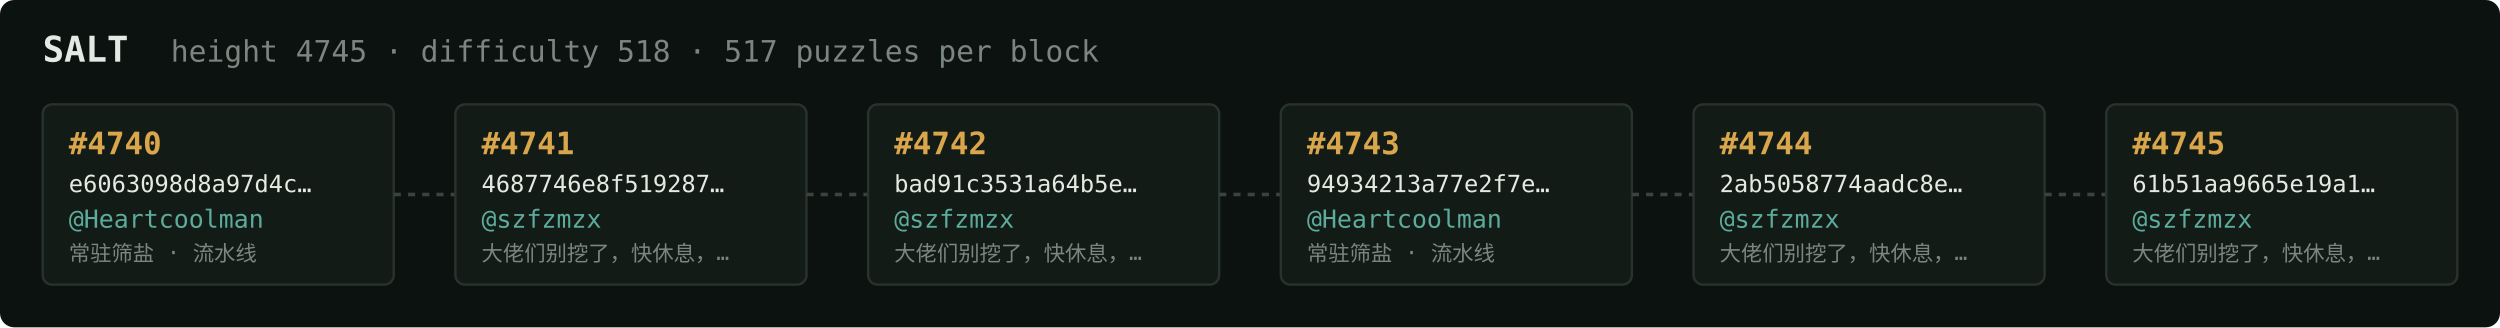
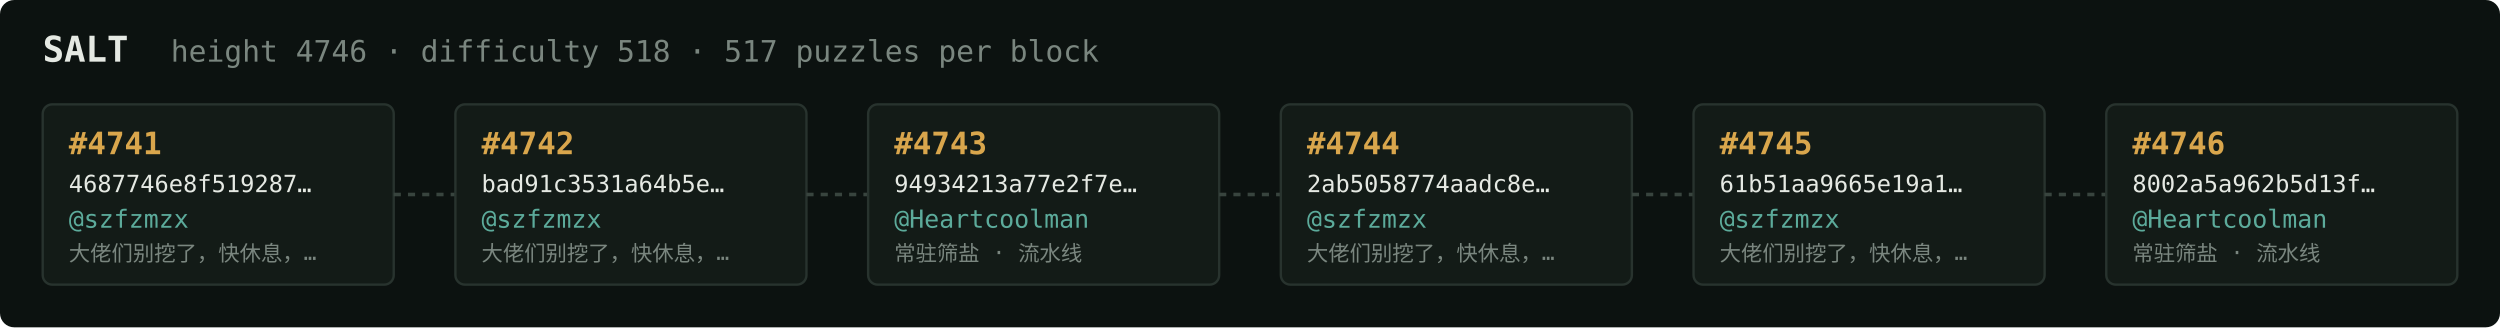
<svg xmlns="http://www.w3.org/2000/svg" width="1054" height="138" viewBox="0 0 1054 138" font-family="ui-monospace,SFMono-Regular,Menlo,monospace">
  <rect fill="#0c1210" width="1054" height="138" rx="6" />
  <text x="18" y="26" fill="#e5e9e3" font-size="15" font-weight="700">SALT</text>
-   <text x="72" y="26" fill="#7a867f" font-size="12.5">height 4745 · difficulty 518 · 517 puzzles per block</text>
+   <text x="72" y="26" fill="#7a867f" font-size="12.5">height 4746 · difficulty 518 · 517 puzzles per block</text>
  <rect x="18" y="44" width="148" height="76" rx="4" fill="#131b17" stroke="#28332e" stroke-width="1" />
-   <text x="29" y="65" fill="#d9a64c" font-size="13" font-weight="700">#4740</text>
-   <text x="29" y="81" fill="#e5e9e3" font-size="10">e6063098d8a97d4c…</text>
-   <text x="29" y="96" fill="#5cab9b" font-size="10.5">@Heartcoolman</text>
-   <text x="29" y="110" fill="#7a867f" font-size="9">常驻筛盐 · 流水线</text>
+   <text x="29" y="65" fill="#d9a64c" font-size="13" font-weight="700">#4741</text>
+   <text x="29" y="81" fill="#e5e9e3" font-size="10">4687746e8f519287…</text>
+   <text x="29" y="96" fill="#5cab9b" font-size="10.5">@szfzmzx</text>
+   <text x="29" y="110" fill="#7a867f" font-size="9">大佬们别挖了，快休息，…</text>
  <line x1="166" y1="82.0" x2="192" y2="82.0" stroke="#38443e" stroke-width="1.5" stroke-dasharray="3 3" />
  <rect x="192" y="44" width="148" height="76" rx="4" fill="#131b17" stroke="#28332e" stroke-width="1" />
-   <text x="203" y="65" fill="#d9a64c" font-size="13" font-weight="700">#4741</text>
-   <text x="203" y="81" fill="#e5e9e3" font-size="10">4687746e8f519287…</text>
+   <text x="203" y="65" fill="#d9a64c" font-size="13" font-weight="700">#4742</text>
+   <text x="203" y="81" fill="#e5e9e3" font-size="10">bad91c3531a64b5e…</text>
  <text x="203" y="96" fill="#5cab9b" font-size="10.5">@szfzmzx</text>
  <text x="203" y="110" fill="#7a867f" font-size="9">大佬们别挖了，快休息，…</text>
  <line x1="340" y1="82.0" x2="366" y2="82.0" stroke="#38443e" stroke-width="1.5" stroke-dasharray="3 3" />
  <rect x="366" y="44" width="148" height="76" rx="4" fill="#131b17" stroke="#28332e" stroke-width="1" />
-   <text x="377" y="65" fill="#d9a64c" font-size="13" font-weight="700">#4742</text>
-   <text x="377" y="81" fill="#e5e9e3" font-size="10">bad91c3531a64b5e…</text>
-   <text x="377" y="96" fill="#5cab9b" font-size="10.5">@szfzmzx</text>
-   <text x="377" y="110" fill="#7a867f" font-size="9">大佬们别挖了，快休息，…</text>
+   <text x="377" y="65" fill="#d9a64c" font-size="13" font-weight="700">#4743</text>
+   <text x="377" y="81" fill="#e5e9e3" font-size="10">94934213a77e2f7e…</text>
+   <text x="377" y="96" fill="#5cab9b" font-size="10.5">@Heartcoolman</text>
+   <text x="377" y="110" fill="#7a867f" font-size="9">常驻筛盐 · 流水线</text>
  <line x1="514" y1="82.0" x2="540" y2="82.0" stroke="#38443e" stroke-width="1.5" stroke-dasharray="3 3" />
  <rect x="540" y="44" width="148" height="76" rx="4" fill="#131b17" stroke="#28332e" stroke-width="1" />
-   <text x="551" y="65" fill="#d9a64c" font-size="13" font-weight="700">#4743</text>
-   <text x="551" y="81" fill="#e5e9e3" font-size="10">94934213a77e2f7e…</text>
-   <text x="551" y="96" fill="#5cab9b" font-size="10.5">@Heartcoolman</text>
-   <text x="551" y="110" fill="#7a867f" font-size="9">常驻筛盐 · 流水线</text>
+   <text x="551" y="65" fill="#d9a64c" font-size="13" font-weight="700">#4744</text>
+   <text x="551" y="81" fill="#e5e9e3" font-size="10">2ab5058774aadc8e…</text>
+   <text x="551" y="96" fill="#5cab9b" font-size="10.5">@szfzmzx</text>
+   <text x="551" y="110" fill="#7a867f" font-size="9">大佬们别挖了，快休息，…</text>
  <line x1="688" y1="82.0" x2="714" y2="82.0" stroke="#38443e" stroke-width="1.5" stroke-dasharray="3 3" />
  <rect x="714" y="44" width="148" height="76" rx="4" fill="#131b17" stroke="#28332e" stroke-width="1" />
-   <text x="725" y="65" fill="#d9a64c" font-size="13" font-weight="700">#4744</text>
-   <text x="725" y="81" fill="#e5e9e3" font-size="10">2ab5058774aadc8e…</text>
+   <text x="725" y="65" fill="#d9a64c" font-size="13" font-weight="700">#4745</text>
+   <text x="725" y="81" fill="#e5e9e3" font-size="10">61b51aa9665e19a1…</text>
  <text x="725" y="96" fill="#5cab9b" font-size="10.5">@szfzmzx</text>
  <text x="725" y="110" fill="#7a867f" font-size="9">大佬们别挖了，快休息，…</text>
  <line x1="862" y1="82.0" x2="888" y2="82.0" stroke="#38443e" stroke-width="1.5" stroke-dasharray="3 3" />
  <rect x="888" y="44" width="148" height="76" rx="4" fill="#131b17" stroke="#28332e" stroke-width="1" />
-   <text x="899" y="65" fill="#d9a64c" font-size="13" font-weight="700">#4745</text>
-   <text x="899" y="81" fill="#e5e9e3" font-size="10">61b51aa9665e19a1…</text>
-   <text x="899" y="96" fill="#5cab9b" font-size="10.5">@szfzmzx</text>
-   <text x="899" y="110" fill="#7a867f" font-size="9">大佬们别挖了，快休息，…</text>
+   <text x="899" y="65" fill="#d9a64c" font-size="13" font-weight="700">#4746</text>
+   <text x="899" y="81" fill="#e5e9e3" font-size="10">8002a5a962b5d13f…</text>
+   <text x="899" y="96" fill="#5cab9b" font-size="10.5">@Heartcoolman</text>
+   <text x="899" y="110" fill="#7a867f" font-size="9">常驻筛盐 · 流水线</text>
</svg>
